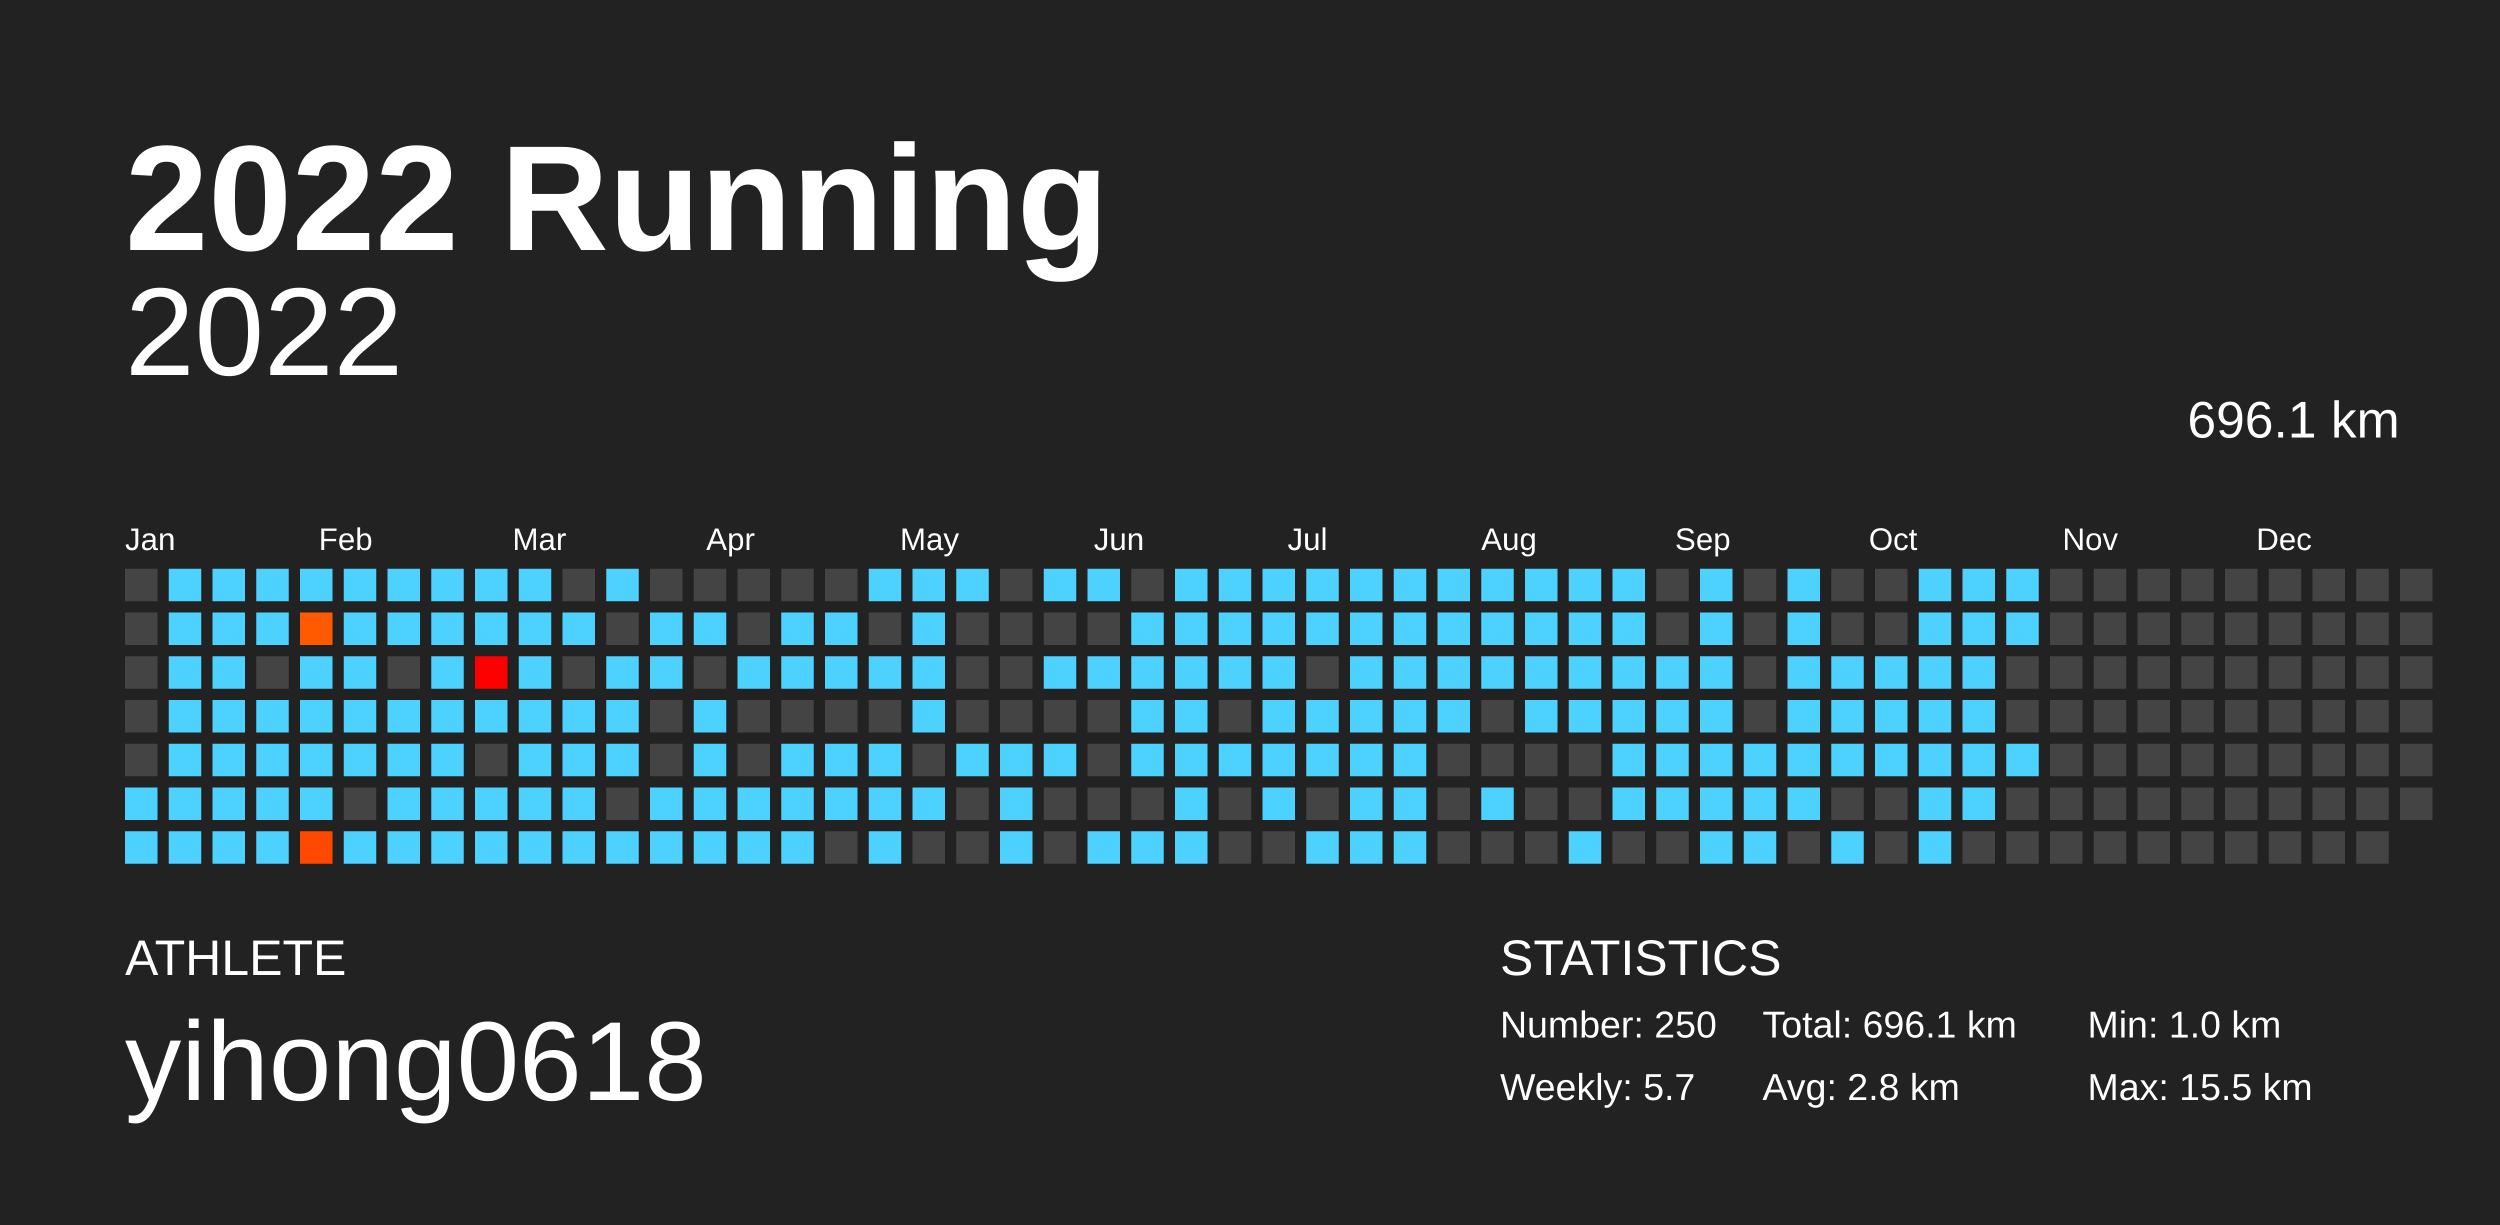
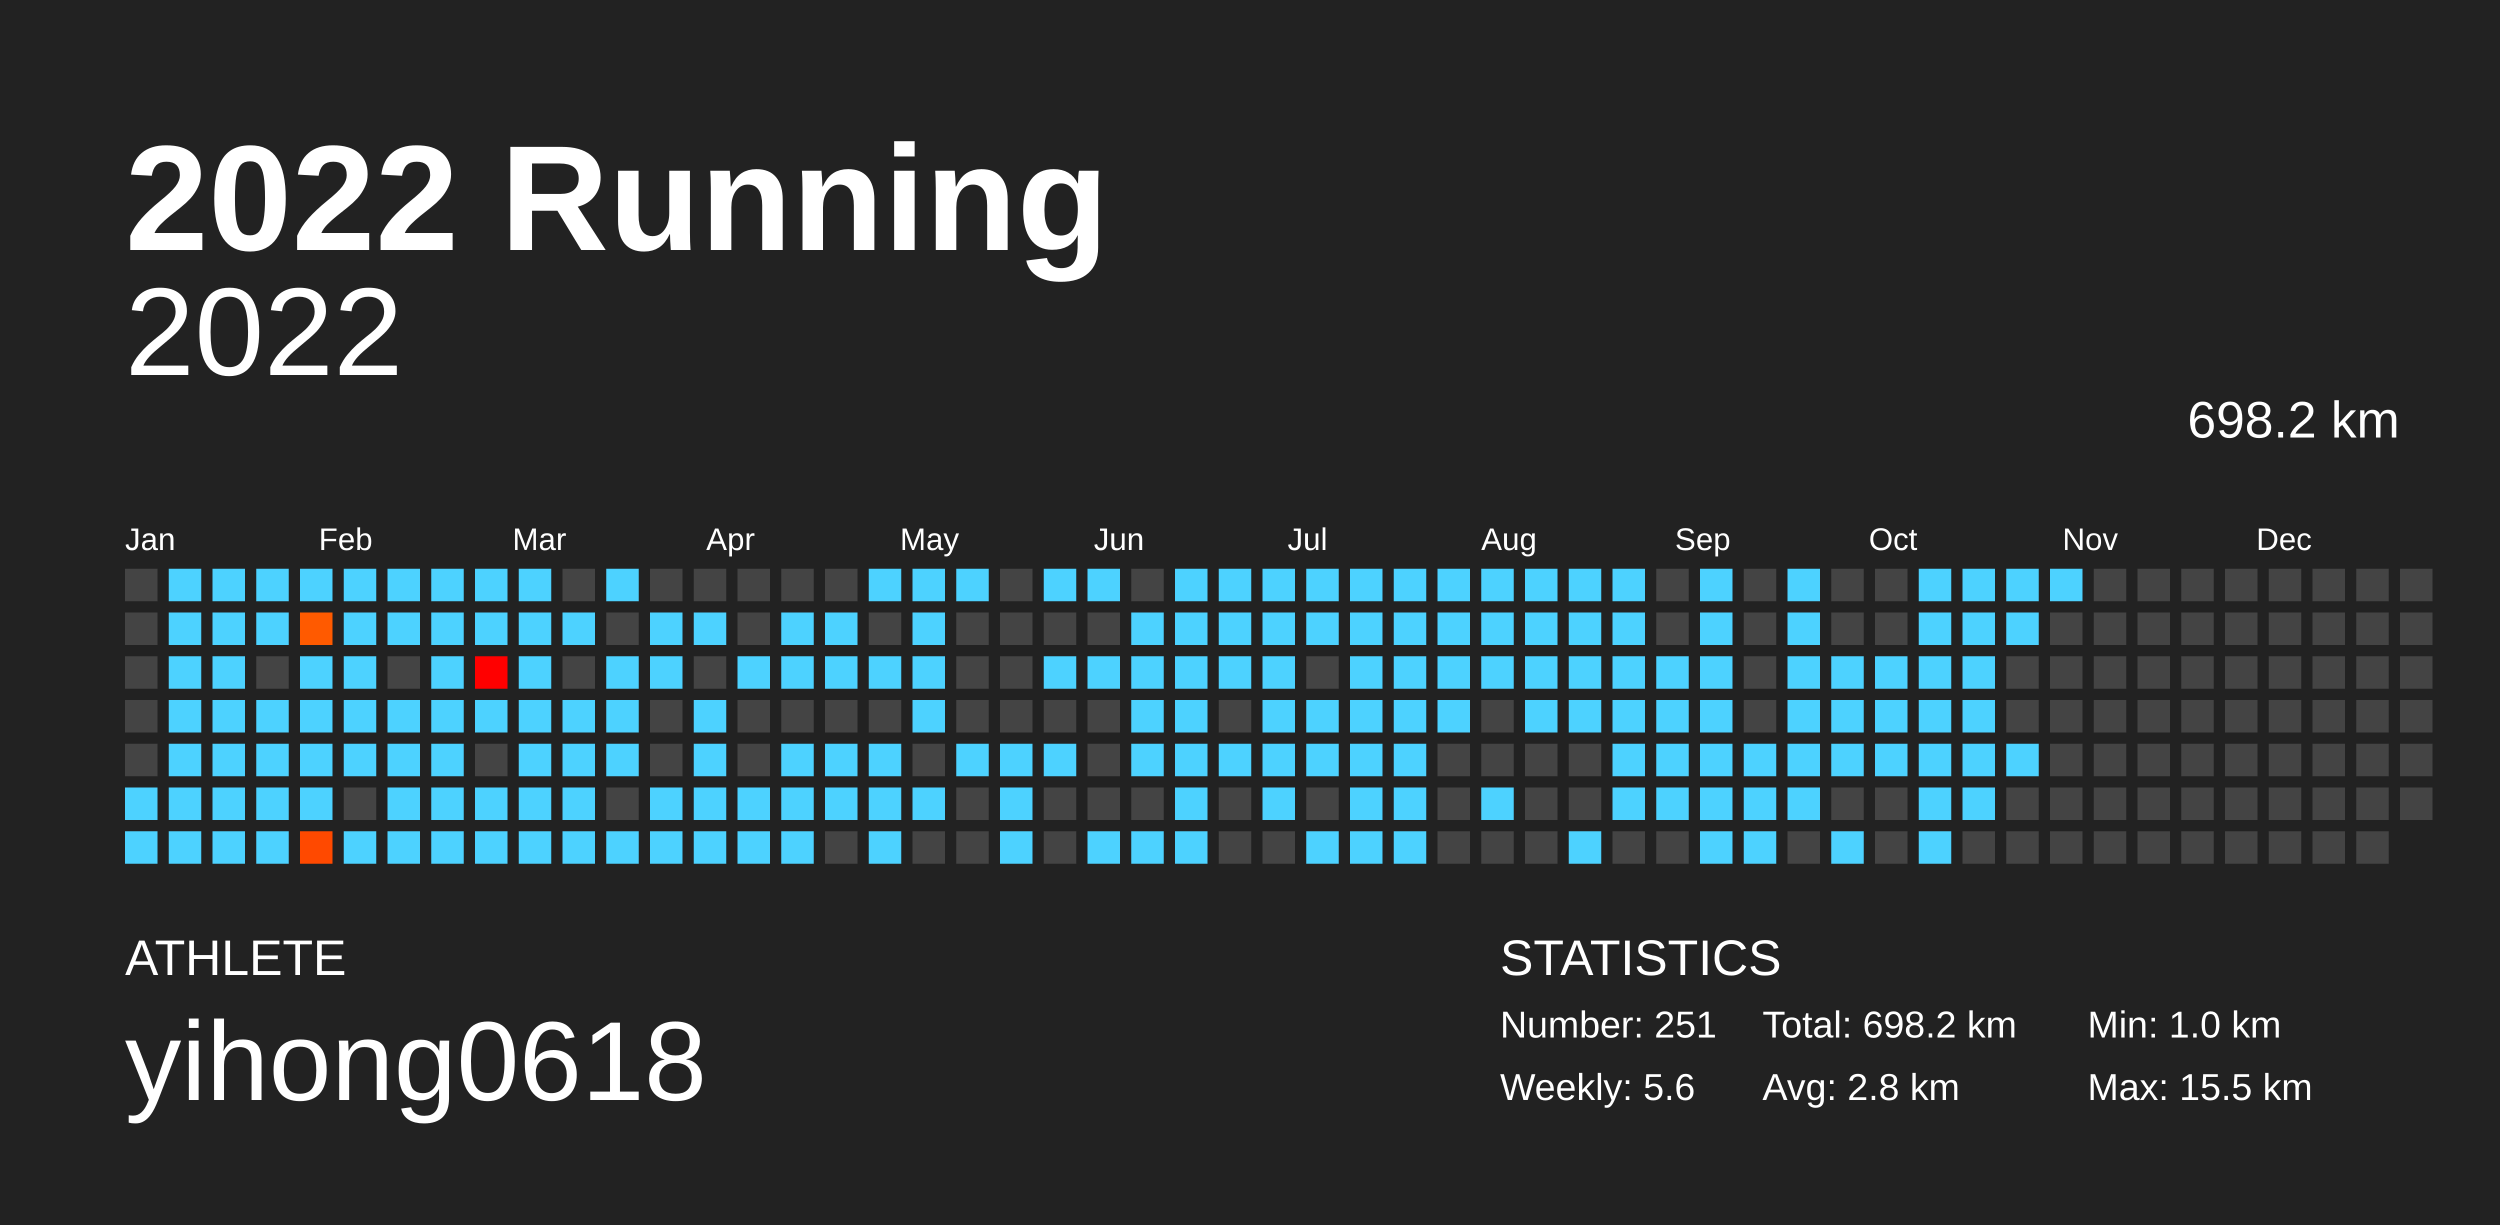
<svg xmlns="http://www.w3.org/2000/svg" baseProfile="full" height="98mm" version="1.1" viewBox="0,0,200,98" width="200mm">
  <defs />
  <rect fill="#222222" height="98" width="200" x="0" y="0" />
  <text fill="#FFFFFF" style="font-size:12px; font-family:Arial; font-weight:bold;" x="10" y="20">2022 Running</text>
  <text fill="#FFFFFF" style="font-size:4px; font-family:Arial" x="10" y="78">ATHLETE</text>
  <text fill="#FFFFFF" style="font-size:9px; font-family:Arial" x="10" y="88">yihong0618</text>
  <text fill="#FFFFFF" style="font-size:4px; font-family:Arial" x="120" y="78">STATISTICS</text>
-   <text fill="#FFFFFF" style="font-size:3px; font-family:Arial" x="120" y="83">Number: 250</text>
-   <text fill="#FFFFFF" style="font-size:3px; font-family:Arial" x="120" y="88">Weekly: 5.7</text>
-   <text fill="#FFFFFF" style="font-size:3px; font-family:Arial" x="141" y="83">Total: 696.1 km</text>
+   <text fill="#FFFFFF" style="font-size:3px; font-family:Arial" x="120" y="83">Number: 251</text>
+   <text fill="#FFFFFF" style="font-size:3px; font-family:Arial" x="120" y="88">Weekly: 5.6</text>
+   <text fill="#FFFFFF" style="font-size:3px; font-family:Arial" x="141" y="83">Total: 698.2 km</text>
  <text fill="#FFFFFF" style="font-size:3px; font-family:Arial" x="141" y="88">Avg: 2.8 km</text>
  <text fill="#FFFFFF" style="font-size:3px; font-family:Arial" x="167" y="83">Min: 1.0 km</text>
  <text fill="#FFFFFF" style="font-size:3px; font-family:Arial" x="167" y="88">Max: 15.5 km</text>
  <text alignment-baseline="hanging" fill="#FFFFFF" style="font-size:10.0px; font-family:Arial;" x="10" y="30">2022</text>
-   <text alignment-baseline="hanging" fill="#FFFFFF" style="font-size:4.125px; font-family:Arial;" x="175" y="35">696.1 km</text>
+   <text alignment-baseline="hanging" fill="#FFFFFF" style="font-size:4.125px; font-family:Arial;" x="175" y="35">698.2 km</text>
  <text fill="#FFFFFF" style="font-size:2.5px; font-family:Arial" x="10.0" y="44">Jan</text>
  <text fill="#FFFFFF" style="font-size:2.5px; font-family:Arial" x="25.5" y="44">Feb</text>
  <text fill="#FFFFFF" style="font-size:2.5px; font-family:Arial" x="41.0" y="44">Mar</text>
  <text fill="#FFFFFF" style="font-size:2.5px; font-family:Arial" x="56.5" y="44">Apr</text>
  <text fill="#FFFFFF" style="font-size:2.5px; font-family:Arial" x="72.0" y="44">May</text>
  <text fill="#FFFFFF" style="font-size:2.5px; font-family:Arial" x="87.5" y="44">Jun</text>
  <text fill="#FFFFFF" style="font-size:2.5px; font-family:Arial" x="103.0" y="44">Jul</text>
  <text fill="#FFFFFF" style="font-size:2.5px; font-family:Arial" x="118.5" y="44">Aug</text>
  <text fill="#FFFFFF" style="font-size:2.5px; font-family:Arial" x="134.0" y="44">Sep</text>
  <text fill="#FFFFFF" style="font-size:2.5px; font-family:Arial" x="149.5" y="44">Oct</text>
  <text fill="#FFFFFF" style="font-size:2.5px; font-family:Arial" x="165.0" y="44">Nov</text>
  <text fill="#FFFFFF" style="font-size:2.5px; font-family:Arial" x="180.5" y="44">Dec</text>
  <rect fill="#444444" height="2.6" width="2.6" x="10.0" y="45.5" />
  <rect fill="#444444" height="2.6" width="2.6" x="10.0" y="49.0" />
  <rect fill="#444444" height="2.6" width="2.6" x="10.0" y="52.5" />
  <rect fill="#444444" height="2.6" width="2.6" x="10.0" y="56.0" />
  <rect fill="#444444" height="2.6" width="2.6" x="10.0" y="59.5" />
  <rect fill="#4dd2ff" height="2.6" width="2.6" x="10.0" y="63.0" />
  <rect fill="#4dd2ff" height="2.6" width="2.6" x="10.0" y="66.5" />
  <rect fill="#4dd2ff" height="2.6" width="2.6" x="13.5" y="45.5" />
  <rect fill="#4dd2ff" height="2.6" width="2.6" x="13.5" y="49.0" />
  <rect fill="#4dd2ff" height="2.6" width="2.6" x="13.5" y="52.5" />
  <rect fill="#4dd2ff" height="2.6" width="2.6" x="13.5" y="56.0" />
  <rect fill="#4dd2ff" height="2.6" width="2.6" x="13.5" y="59.5" />
  <rect fill="#4dd2ff" height="2.6" width="2.6" x="13.5" y="63.0" />
  <rect fill="#4dd2ff" height="2.6" width="2.6" x="13.5" y="66.5" />
  <rect fill="#4dd2ff" height="2.6" width="2.6" x="17.0" y="45.5" />
  <rect fill="#4dd2ff" height="2.6" width="2.6" x="17.0" y="49.0" />
  <rect fill="#4dd2ff" height="2.6" width="2.6" x="17.0" y="52.5" />
  <rect fill="#4dd2ff" height="2.6" width="2.6" x="17.0" y="56.0" />
  <rect fill="#4dd2ff" height="2.6" width="2.6" x="17.0" y="59.5" />
  <rect fill="#4dd2ff" height="2.6" width="2.6" x="17.0" y="63.0" />
  <rect fill="#4dd2ff" height="2.6" width="2.6" x="17.0" y="66.5" />
  <rect fill="#4dd2ff" height="2.6" width="2.6" x="20.5" y="45.5" />
  <rect fill="#4dd2ff" height="2.6" width="2.6" x="20.5" y="49.0" />
  <rect fill="#444444" height="2.6" width="2.6" x="20.5" y="52.5" />
  <rect fill="#4dd2ff" height="2.6" width="2.6" x="20.5" y="56.0" />
  <rect fill="#4dd2ff" height="2.6" width="2.6" x="20.5" y="59.5" />
  <rect fill="#4dd2ff" height="2.6" width="2.6" x="20.5" y="63.0" />
  <rect fill="#4dd2ff" height="2.6" width="2.6" x="20.5" y="66.5" />
  <rect fill="#4dd2ff" height="2.6" width="2.6" x="24.0" y="45.5" />
  <rect fill="#ff5a00" height="2.6" width="2.6" x="24.0" y="49.0" />
  <rect fill="#4dd2ff" height="2.6" width="2.6" x="24.0" y="52.5" />
  <rect fill="#4dd2ff" height="2.6" width="2.6" x="24.0" y="56.0" />
  <rect fill="#4dd2ff" height="2.6" width="2.6" x="24.0" y="59.5" />
  <rect fill="#4dd2ff" height="2.6" width="2.6" x="24.0" y="63.0" />
  <rect fill="#ff4900" height="2.6" width="2.6" x="24.0" y="66.5" />
  <rect fill="#4dd2ff" height="2.6" width="2.6" x="27.5" y="45.5" />
  <rect fill="#4dd2ff" height="2.6" width="2.6" x="27.5" y="49.0" />
  <rect fill="#4dd2ff" height="2.6" width="2.6" x="27.5" y="52.5" />
  <rect fill="#4dd2ff" height="2.6" width="2.6" x="27.5" y="56.0" />
  <rect fill="#4dd2ff" height="2.6" width="2.6" x="27.5" y="59.5" />
  <rect fill="#444444" height="2.6" width="2.6" x="27.5" y="63.0" />
  <rect fill="#4dd2ff" height="2.6" width="2.6" x="27.5" y="66.5" />
  <rect fill="#4dd2ff" height="2.6" width="2.6" x="31.0" y="45.5" />
  <rect fill="#4dd2ff" height="2.6" width="2.6" x="31.0" y="49.0" />
  <rect fill="#444444" height="2.6" width="2.6" x="31.0" y="52.5" />
  <rect fill="#4dd2ff" height="2.6" width="2.6" x="31.0" y="56.0" />
  <rect fill="#4dd2ff" height="2.6" width="2.6" x="31.0" y="59.5" />
  <rect fill="#4dd2ff" height="2.6" width="2.6" x="31.0" y="63.0" />
  <rect fill="#4dd2ff" height="2.6" width="2.6" x="31.0" y="66.5" />
  <rect fill="#4dd2ff" height="2.6" width="2.6" x="34.5" y="45.5" />
  <rect fill="#4dd2ff" height="2.6" width="2.6" x="34.5" y="49.0" />
  <rect fill="#4dd2ff" height="2.6" width="2.6" x="34.5" y="52.5" />
  <rect fill="#4dd2ff" height="2.6" width="2.6" x="34.5" y="56.0" />
  <rect fill="#4dd2ff" height="2.6" width="2.6" x="34.5" y="59.5" />
  <rect fill="#4dd2ff" height="2.6" width="2.6" x="34.5" y="63.0" />
  <rect fill="#4dd2ff" height="2.6" width="2.6" x="34.5" y="66.5" />
  <rect fill="#4dd2ff" height="2.6" width="2.6" x="38.0" y="45.5" />
  <rect fill="#4dd2ff" height="2.6" width="2.6" x="38.0" y="49.0" />
  <rect fill="#ff0000" height="2.6" width="2.6" x="38.0" y="52.5" />
  <rect fill="#4dd2ff" height="2.6" width="2.6" x="38.0" y="56.0" />
  <rect fill="#444444" height="2.6" width="2.6" x="38.0" y="59.5" />
  <rect fill="#4dd2ff" height="2.6" width="2.6" x="38.0" y="63.0" />
  <rect fill="#4dd2ff" height="2.6" width="2.6" x="38.0" y="66.5" />
  <rect fill="#4dd2ff" height="2.6" width="2.6" x="41.5" y="45.5" />
  <rect fill="#4dd2ff" height="2.6" width="2.6" x="41.5" y="49.0" />
  <rect fill="#4dd2ff" height="2.6" width="2.6" x="41.5" y="52.5" />
  <rect fill="#4dd2ff" height="2.6" width="2.6" x="41.5" y="56.0" />
  <rect fill="#4dd2ff" height="2.6" width="2.6" x="41.5" y="59.5" />
  <rect fill="#4dd2ff" height="2.6" width="2.6" x="41.5" y="63.0" />
  <rect fill="#4dd2ff" height="2.6" width="2.6" x="41.5" y="66.5" />
  <rect fill="#444444" height="2.6" width="2.6" x="45.0" y="45.5" />
  <rect fill="#4dd2ff" height="2.6" width="2.6" x="45.0" y="49.0" />
  <rect fill="#444444" height="2.6" width="2.6" x="45.0" y="52.5" />
  <rect fill="#4dd2ff" height="2.6" width="2.6" x="45.0" y="56.0" />
  <rect fill="#4dd2ff" height="2.6" width="2.6" x="45.0" y="59.5" />
  <rect fill="#4dd2ff" height="2.6" width="2.6" x="45.0" y="63.0" />
  <rect fill="#4dd2ff" height="2.6" width="2.6" x="45.0" y="66.5" />
  <rect fill="#4dd2ff" height="2.6" width="2.6" x="48.5" y="45.5" />
  <rect fill="#444444" height="2.6" width="2.6" x="48.5" y="49.0" />
  <rect fill="#4dd2ff" height="2.6" width="2.6" x="48.5" y="52.5" />
  <rect fill="#4dd2ff" height="2.6" width="2.6" x="48.5" y="56.0" />
  <rect fill="#4dd2ff" height="2.6" width="2.6" x="48.5" y="59.5" />
  <rect fill="#444444" height="2.6" width="2.6" x="48.5" y="63.0" />
  <rect fill="#4dd2ff" height="2.6" width="2.6" x="48.5" y="66.5" />
  <rect fill="#444444" height="2.6" width="2.6" x="52.0" y="45.5" />
  <rect fill="#4dd2ff" height="2.6" width="2.6" x="52.0" y="49.0" />
  <rect fill="#4dd2ff" height="2.6" width="2.6" x="52.0" y="52.5" />
  <rect fill="#444444" height="2.6" width="2.6" x="52.0" y="56.0" />
  <rect fill="#444444" height="2.6" width="2.6" x="52.0" y="59.5" />
  <rect fill="#4dd2ff" height="2.6" width="2.6" x="52.0" y="63.0" />
  <rect fill="#4dd2ff" height="2.6" width="2.6" x="52.0" y="66.5" />
  <rect fill="#444444" height="2.6" width="2.6" x="55.5" y="45.5" />
  <rect fill="#4dd2ff" height="2.6" width="2.6" x="55.5" y="49.0" />
  <rect fill="#444444" height="2.6" width="2.6" x="55.5" y="52.5" />
  <rect fill="#4dd2ff" height="2.6" width="2.6" x="55.5" y="56.0" />
  <rect fill="#4dd2ff" height="2.6" width="2.6" x="55.5" y="59.5" />
  <rect fill="#4dd2ff" height="2.6" width="2.6" x="55.5" y="63.0" />
  <rect fill="#4dd2ff" height="2.6" width="2.6" x="55.5" y="66.5" />
  <rect fill="#444444" height="2.6" width="2.6" x="59.0" y="45.5" />
  <rect fill="#444444" height="2.6" width="2.6" x="59.0" y="49.0" />
  <rect fill="#4dd2ff" height="2.6" width="2.6" x="59.0" y="52.5" />
  <rect fill="#444444" height="2.6" width="2.6" x="59.0" y="56.0" />
  <rect fill="#444444" height="2.6" width="2.6" x="59.0" y="59.5" />
  <rect fill="#4dd2ff" height="2.6" width="2.6" x="59.0" y="63.0" />
  <rect fill="#4dd2ff" height="2.6" width="2.6" x="59.0" y="66.5" />
  <rect fill="#444444" height="2.6" width="2.6" x="62.5" y="45.5" />
  <rect fill="#4dd2ff" height="2.6" width="2.6" x="62.5" y="49.0" />
  <rect fill="#4dd2ff" height="2.6" width="2.6" x="62.5" y="52.5" />
  <rect fill="#444444" height="2.6" width="2.6" x="62.5" y="56.0" />
  <rect fill="#4dd2ff" height="2.6" width="2.6" x="62.5" y="59.5" />
  <rect fill="#4dd2ff" height="2.6" width="2.6" x="62.5" y="63.0" />
  <rect fill="#4dd2ff" height="2.6" width="2.6" x="62.5" y="66.5" />
  <rect fill="#444444" height="2.6" width="2.6" x="66.0" y="45.5" />
  <rect fill="#4dd2ff" height="2.6" width="2.6" x="66.0" y="49.0" />
  <rect fill="#4dd2ff" height="2.6" width="2.6" x="66.0" y="52.5" />
  <rect fill="#444444" height="2.6" width="2.6" x="66.0" y="56.0" />
  <rect fill="#4dd2ff" height="2.6" width="2.6" x="66.0" y="59.5" />
  <rect fill="#4dd2ff" height="2.6" width="2.6" x="66.0" y="63.0" />
  <rect fill="#444444" height="2.6" width="2.6" x="66.0" y="66.5" />
  <rect fill="#4dd2ff" height="2.6" width="2.6" x="69.5" y="45.5" />
  <rect fill="#444444" height="2.6" width="2.6" x="69.5" y="49.0" />
  <rect fill="#4dd2ff" height="2.6" width="2.6" x="69.5" y="52.5" />
  <rect fill="#444444" height="2.6" width="2.6" x="69.5" y="56.0" />
  <rect fill="#4dd2ff" height="2.6" width="2.6" x="69.5" y="59.5" />
  <rect fill="#4dd2ff" height="2.6" width="2.6" x="69.5" y="63.0" />
  <rect fill="#4dd2ff" height="2.6" width="2.6" x="69.5" y="66.5" />
  <rect fill="#4dd2ff" height="2.6" width="2.6" x="73.0" y="45.5" />
  <rect fill="#4dd2ff" height="2.6" width="2.6" x="73.0" y="49.0" />
  <rect fill="#4dd2ff" height="2.6" width="2.6" x="73.0" y="52.5" />
  <rect fill="#4dd2ff" height="2.6" width="2.6" x="73.0" y="56.0" />
  <rect fill="#444444" height="2.6" width="2.6" x="73.0" y="59.5" />
  <rect fill="#4dd2ff" height="2.6" width="2.6" x="73.0" y="63.0" />
  <rect fill="#444444" height="2.6" width="2.6" x="73.0" y="66.5" />
  <rect fill="#4dd2ff" height="2.6" width="2.6" x="76.5" y="45.5" />
  <rect fill="#444444" height="2.6" width="2.6" x="76.5" y="49.0" />
  <rect fill="#444444" height="2.6" width="2.6" x="76.5" y="52.5" />
  <rect fill="#444444" height="2.6" width="2.6" x="76.5" y="56.0" />
  <rect fill="#4dd2ff" height="2.6" width="2.6" x="76.5" y="59.5" />
  <rect fill="#444444" height="2.6" width="2.6" x="76.5" y="63.0" />
  <rect fill="#444444" height="2.6" width="2.6" x="76.5" y="66.5" />
  <rect fill="#444444" height="2.6" width="2.6" x="80.0" y="45.5" />
  <rect fill="#444444" height="2.6" width="2.6" x="80.0" y="49.0" />
  <rect fill="#444444" height="2.6" width="2.6" x="80.0" y="52.5" />
  <rect fill="#444444" height="2.6" width="2.6" x="80.0" y="56.0" />
  <rect fill="#4dd2ff" height="2.6" width="2.6" x="80.0" y="59.5" />
  <rect fill="#4dd2ff" height="2.6" width="2.6" x="80.0" y="63.0" />
  <rect fill="#4dd2ff" height="2.6" width="2.6" x="80.0" y="66.5" />
  <rect fill="#4dd2ff" height="2.6" width="2.6" x="83.5" y="45.5" />
  <rect fill="#444444" height="2.6" width="2.6" x="83.5" y="49.0" />
  <rect fill="#4dd2ff" height="2.6" width="2.6" x="83.5" y="52.5" />
  <rect fill="#444444" height="2.6" width="2.6" x="83.5" y="56.0" />
  <rect fill="#4dd2ff" height="2.6" width="2.6" x="83.5" y="59.5" />
  <rect fill="#444444" height="2.6" width="2.6" x="83.5" y="63.0" />
  <rect fill="#444444" height="2.6" width="2.6" x="83.5" y="66.5" />
  <rect fill="#4dd2ff" height="2.6" width="2.6" x="87.0" y="45.5" />
  <rect fill="#444444" height="2.6" width="2.6" x="87.0" y="49.0" />
  <rect fill="#4dd2ff" height="2.6" width="2.6" x="87.0" y="52.5" />
  <rect fill="#444444" height="2.6" width="2.6" x="87.0" y="56.0" />
  <rect fill="#444444" height="2.6" width="2.6" x="87.0" y="59.5" />
  <rect fill="#444444" height="2.6" width="2.6" x="87.0" y="63.0" />
  <rect fill="#4dd2ff" height="2.6" width="2.6" x="87.0" y="66.5" />
  <rect fill="#444444" height="2.6" width="2.6" x="90.5" y="45.5" />
  <rect fill="#4dd2ff" height="2.6" width="2.6" x="90.5" y="49.0" />
  <rect fill="#4dd2ff" height="2.6" width="2.6" x="90.5" y="52.5" />
  <rect fill="#4dd2ff" height="2.6" width="2.6" x="90.5" y="56.0" />
  <rect fill="#4dd2ff" height="2.6" width="2.6" x="90.5" y="59.5" />
  <rect fill="#444444" height="2.6" width="2.6" x="90.5" y="63.0" />
  <rect fill="#4dd2ff" height="2.6" width="2.6" x="90.5" y="66.5" />
  <rect fill="#4dd2ff" height="2.6" width="2.6" x="94.0" y="45.5" />
  <rect fill="#4dd2ff" height="2.6" width="2.6" x="94.0" y="49.0" />
  <rect fill="#4dd2ff" height="2.6" width="2.6" x="94.0" y="52.5" />
  <rect fill="#4dd2ff" height="2.6" width="2.6" x="94.0" y="56.0" />
  <rect fill="#4dd2ff" height="2.6" width="2.6" x="94.0" y="59.5" />
  <rect fill="#4dd2ff" height="2.6" width="2.6" x="94.0" y="63.0" />
  <rect fill="#4dd2ff" height="2.6" width="2.6" x="94.0" y="66.5" />
  <rect fill="#4dd2ff" height="2.6" width="2.6" x="97.5" y="45.5" />
  <rect fill="#4dd2ff" height="2.6" width="2.6" x="97.5" y="49.0" />
  <rect fill="#4dd2ff" height="2.6" width="2.6" x="97.5" y="52.5" />
  <rect fill="#444444" height="2.6" width="2.6" x="97.5" y="56.0" />
  <rect fill="#4dd2ff" height="2.6" width="2.6" x="97.5" y="59.5" />
  <rect fill="#444444" height="2.6" width="2.6" x="97.5" y="63.0" />
  <rect fill="#444444" height="2.6" width="2.6" x="97.5" y="66.5" />
  <rect fill="#4dd2ff" height="2.6" width="2.6" x="101.0" y="45.5" />
  <rect fill="#4dd2ff" height="2.6" width="2.6" x="101.0" y="49.0" />
  <rect fill="#4dd2ff" height="2.6" width="2.6" x="101.0" y="52.5" />
  <rect fill="#4dd2ff" height="2.6" width="2.6" x="101.0" y="56.0" />
  <rect fill="#4dd2ff" height="2.6" width="2.6" x="101.0" y="59.5" />
  <rect fill="#4dd2ff" height="2.6" width="2.6" x="101.0" y="63.0" />
  <rect fill="#444444" height="2.6" width="2.6" x="101.0" y="66.5" />
  <rect fill="#4dd2ff" height="2.6" width="2.6" x="104.5" y="45.5" />
  <rect fill="#4dd2ff" height="2.6" width="2.6" x="104.5" y="49.0" />
  <rect fill="#444444" height="2.6" width="2.6" x="104.5" y="52.5" />
  <rect fill="#4dd2ff" height="2.6" width="2.6" x="104.5" y="56.0" />
  <rect fill="#4dd2ff" height="2.6" width="2.6" x="104.5" y="59.5" />
  <rect fill="#444444" height="2.6" width="2.6" x="104.5" y="63.0" />
  <rect fill="#4dd2ff" height="2.6" width="2.6" x="104.5" y="66.5" />
  <rect fill="#4dd2ff" height="2.6" width="2.6" x="108.0" y="45.5" />
  <rect fill="#4dd2ff" height="2.6" width="2.6" x="108.0" y="49.0" />
  <rect fill="#4dd2ff" height="2.6" width="2.6" x="108.0" y="52.5" />
  <rect fill="#4dd2ff" height="2.6" width="2.6" x="108.0" y="56.0" />
  <rect fill="#4dd2ff" height="2.6" width="2.6" x="108.0" y="59.5" />
  <rect fill="#4dd2ff" height="2.6" width="2.6" x="108.0" y="63.0" />
  <rect fill="#4dd2ff" height="2.6" width="2.6" x="108.0" y="66.5" />
  <rect fill="#4dd2ff" height="2.6" width="2.6" x="111.5" y="45.5" />
  <rect fill="#4dd2ff" height="2.6" width="2.6" x="111.5" y="49.0" />
  <rect fill="#4dd2ff" height="2.6" width="2.6" x="111.5" y="52.5" />
  <rect fill="#4dd2ff" height="2.6" width="2.6" x="111.5" y="56.0" />
  <rect fill="#4dd2ff" height="2.6" width="2.6" x="111.5" y="59.5" />
  <rect fill="#4dd2ff" height="2.6" width="2.6" x="111.5" y="63.0" />
  <rect fill="#4dd2ff" height="2.6" width="2.6" x="111.5" y="66.5" />
  <rect fill="#4dd2ff" height="2.6" width="2.6" x="115.0" y="45.5" />
  <rect fill="#4dd2ff" height="2.6" width="2.6" x="115.0" y="49.0" />
  <rect fill="#4dd2ff" height="2.6" width="2.6" x="115.0" y="52.5" />
  <rect fill="#4dd2ff" height="2.6" width="2.6" x="115.0" y="56.0" />
  <rect fill="#444444" height="2.6" width="2.6" x="115.0" y="59.5" />
  <rect fill="#444444" height="2.6" width="2.6" x="115.0" y="63.0" />
  <rect fill="#444444" height="2.6" width="2.6" x="115.0" y="66.5" />
  <rect fill="#4dd2ff" height="2.6" width="2.6" x="118.5" y="45.5" />
  <rect fill="#4dd2ff" height="2.6" width="2.6" x="118.5" y="49.0" />
  <rect fill="#4dd2ff" height="2.6" width="2.6" x="118.5" y="52.5" />
  <rect fill="#444444" height="2.6" width="2.6" x="118.5" y="56.0" />
  <rect fill="#444444" height="2.6" width="2.6" x="118.5" y="59.5" />
  <rect fill="#4dd2ff" height="2.6" width="2.6" x="118.5" y="63.0" />
  <rect fill="#444444" height="2.6" width="2.6" x="118.5" y="66.5" />
  <rect fill="#4dd2ff" height="2.6" width="2.6" x="122.0" y="45.5" />
  <rect fill="#4dd2ff" height="2.6" width="2.6" x="122.0" y="49.0" />
  <rect fill="#4dd2ff" height="2.6" width="2.6" x="122.0" y="52.5" />
  <rect fill="#4dd2ff" height="2.6" width="2.6" x="122.0" y="56.0" />
  <rect fill="#444444" height="2.6" width="2.6" x="122.0" y="59.5" />
  <rect fill="#444444" height="2.6" width="2.6" x="122.0" y="63.0" />
  <rect fill="#444444" height="2.6" width="2.6" x="122.0" y="66.5" />
  <rect fill="#4dd2ff" height="2.6" width="2.6" x="125.5" y="45.5" />
  <rect fill="#4dd2ff" height="2.6" width="2.6" x="125.5" y="49.0" />
  <rect fill="#4dd2ff" height="2.6" width="2.6" x="125.5" y="52.5" />
  <rect fill="#4dd2ff" height="2.6" width="2.6" x="125.5" y="56.0" />
  <rect fill="#444444" height="2.6" width="2.6" x="125.5" y="59.5" />
  <rect fill="#444444" height="2.6" width="2.6" x="125.5" y="63.0" />
  <rect fill="#4dd2ff" height="2.6" width="2.6" x="125.5" y="66.5" />
  <rect fill="#4dd2ff" height="2.6" width="2.6" x="129.0" y="45.5" />
  <rect fill="#4dd2ff" height="2.6" width="2.6" x="129.0" y="49.0" />
  <rect fill="#4dd2ff" height="2.6" width="2.6" x="129.0" y="52.5" />
  <rect fill="#4dd2ff" height="2.6" width="2.6" x="129.0" y="56.0" />
  <rect fill="#4dd2ff" height="2.6" width="2.6" x="129.0" y="59.5" />
  <rect fill="#4dd2ff" height="2.6" width="2.6" x="129.0" y="63.0" />
  <rect fill="#444444" height="2.6" width="2.6" x="129.0" y="66.5" />
  <rect fill="#444444" height="2.6" width="2.6" x="132.5" y="45.5" />
  <rect fill="#444444" height="2.6" width="2.6" x="132.5" y="49.0" />
  <rect fill="#4dd2ff" height="2.6" width="2.6" x="132.5" y="52.5" />
  <rect fill="#4dd2ff" height="2.6" width="2.6" x="132.5" y="56.0" />
  <rect fill="#4dd2ff" height="2.6" width="2.6" x="132.5" y="59.5" />
  <rect fill="#4dd2ff" height="2.6" width="2.6" x="132.5" y="63.0" />
  <rect fill="#444444" height="2.6" width="2.6" x="132.5" y="66.5" />
  <rect fill="#4dd2ff" height="2.6" width="2.6" x="136.0" y="45.5" />
  <rect fill="#4dd2ff" height="2.6" width="2.6" x="136.0" y="49.0" />
  <rect fill="#4dd2ff" height="2.6" width="2.6" x="136.0" y="52.5" />
  <rect fill="#4dd2ff" height="2.6" width="2.6" x="136.0" y="56.0" />
  <rect fill="#4dd2ff" height="2.6" width="2.6" x="136.0" y="59.5" />
  <rect fill="#4dd2ff" height="2.6" width="2.6" x="136.0" y="63.0" />
  <rect fill="#4dd2ff" height="2.6" width="2.6" x="136.0" y="66.5" />
  <rect fill="#444444" height="2.6" width="2.6" x="139.5" y="45.5" />
  <rect fill="#444444" height="2.6" width="2.6" x="139.5" y="49.0" />
  <rect fill="#444444" height="2.6" width="2.6" x="139.5" y="52.5" />
  <rect fill="#444444" height="2.6" width="2.6" x="139.5" y="56.0" />
  <rect fill="#4dd2ff" height="2.6" width="2.6" x="139.5" y="59.5" />
  <rect fill="#4dd2ff" height="2.6" width="2.6" x="139.5" y="63.0" />
  <rect fill="#4dd2ff" height="2.6" width="2.6" x="139.5" y="66.5" />
  <rect fill="#4dd2ff" height="2.6" width="2.6" x="143.0" y="45.5" />
  <rect fill="#4dd2ff" height="2.6" width="2.6" x="143.0" y="49.0" />
  <rect fill="#4dd2ff" height="2.6" width="2.6" x="143.0" y="52.5" />
  <rect fill="#4dd2ff" height="2.6" width="2.6" x="143.0" y="56.0" />
  <rect fill="#4dd2ff" height="2.6" width="2.6" x="143.0" y="59.5" />
  <rect fill="#4dd2ff" height="2.6" width="2.6" x="143.0" y="63.0" />
  <rect fill="#444444" height="2.6" width="2.6" x="143.0" y="66.5" />
  <rect fill="#444444" height="2.6" width="2.6" x="146.5" y="45.5" />
  <rect fill="#444444" height="2.6" width="2.6" x="146.5" y="49.0" />
  <rect fill="#4dd2ff" height="2.6" width="2.6" x="146.5" y="52.5" />
  <rect fill="#4dd2ff" height="2.6" width="2.6" x="146.5" y="56.0" />
  <rect fill="#4dd2ff" height="2.6" width="2.6" x="146.5" y="59.5" />
  <rect fill="#444444" height="2.6" width="2.6" x="146.5" y="63.0" />
  <rect fill="#4dd2ff" height="2.6" width="2.6" x="146.5" y="66.5" />
  <rect fill="#444444" height="2.6" width="2.6" x="150.0" y="45.5" />
  <rect fill="#444444" height="2.6" width="2.6" x="150.0" y="49.0" />
  <rect fill="#4dd2ff" height="2.6" width="2.6" x="150.0" y="52.5" />
  <rect fill="#4dd2ff" height="2.6" width="2.6" x="150.0" y="56.0" />
  <rect fill="#4dd2ff" height="2.6" width="2.6" x="150.0" y="59.5" />
  <rect fill="#444444" height="2.6" width="2.6" x="150.0" y="63.0" />
  <rect fill="#444444" height="2.6" width="2.6" x="150.0" y="66.5" />
  <rect fill="#4dd2ff" height="2.6" width="2.6" x="153.5" y="45.5" />
  <rect fill="#4dd2ff" height="2.6" width="2.6" x="153.5" y="49.0" />
  <rect fill="#4dd2ff" height="2.6" width="2.6" x="153.5" y="52.5" />
  <rect fill="#4dd2ff" height="2.6" width="2.6" x="153.5" y="56.0" />
  <rect fill="#4dd2ff" height="2.6" width="2.6" x="153.5" y="59.5" />
  <rect fill="#4dd2ff" height="2.6" width="2.6" x="153.5" y="63.0" />
  <rect fill="#4dd2ff" height="2.6" width="2.6" x="153.5" y="66.5" />
  <rect fill="#4dd2ff" height="2.6" width="2.6" x="157.0" y="45.5" />
  <rect fill="#4dd2ff" height="2.6" width="2.6" x="157.0" y="49.0" />
  <rect fill="#4dd2ff" height="2.6" width="2.6" x="157.0" y="52.5" />
  <rect fill="#4dd2ff" height="2.6" width="2.6" x="157.0" y="56.0" />
  <rect fill="#4dd2ff" height="2.6" width="2.6" x="157.0" y="59.5" />
  <rect fill="#4dd2ff" height="2.6" width="2.6" x="157.0" y="63.0" />
  <rect fill="#444444" height="2.6" width="2.6" x="157.0" y="66.5" />
  <rect fill="#4dd2ff" height="2.6" width="2.6" x="160.5" y="45.5" />
  <rect fill="#4dd2ff" height="2.6" width="2.6" x="160.5" y="49.0" />
  <rect fill="#444444" height="2.6" width="2.6" x="160.5" y="52.5" />
  <rect fill="#444444" height="2.6" width="2.6" x="160.5" y="56.0" />
  <rect fill="#4dd2ff" height="2.6" width="2.6" x="160.5" y="59.5" />
  <rect fill="#444444" height="2.6" width="2.6" x="160.5" y="63.0" />
  <rect fill="#444444" height="2.6" width="2.6" x="160.5" y="66.5" />
-   <rect fill="#444444" height="2.6" width="2.6" x="164.0" y="45.5" />
+   <rect fill="#4dd2ff" height="2.6" width="2.6" x="164.0" y="45.5" />
  <rect fill="#444444" height="2.6" width="2.6" x="164.0" y="49.0" />
  <rect fill="#444444" height="2.6" width="2.6" x="164.0" y="52.5" />
  <rect fill="#444444" height="2.6" width="2.6" x="164.0" y="56.0" />
  <rect fill="#444444" height="2.6" width="2.6" x="164.0" y="59.5" />
  <rect fill="#444444" height="2.6" width="2.6" x="164.0" y="63.0" />
  <rect fill="#444444" height="2.6" width="2.6" x="164.0" y="66.5" />
  <rect fill="#444444" height="2.6" width="2.6" x="167.5" y="45.5" />
  <rect fill="#444444" height="2.6" width="2.6" x="167.5" y="49.0" />
  <rect fill="#444444" height="2.6" width="2.6" x="167.5" y="52.5" />
  <rect fill="#444444" height="2.6" width="2.6" x="167.5" y="56.0" />
  <rect fill="#444444" height="2.6" width="2.6" x="167.5" y="59.5" />
  <rect fill="#444444" height="2.6" width="2.6" x="167.5" y="63.0" />
  <rect fill="#444444" height="2.6" width="2.6" x="167.5" y="66.5" />
  <rect fill="#444444" height="2.6" width="2.6" x="171.0" y="45.5" />
  <rect fill="#444444" height="2.6" width="2.6" x="171.0" y="49.0" />
  <rect fill="#444444" height="2.6" width="2.6" x="171.0" y="52.5" />
  <rect fill="#444444" height="2.6" width="2.6" x="171.0" y="56.0" />
  <rect fill="#444444" height="2.6" width="2.6" x="171.0" y="59.5" />
  <rect fill="#444444" height="2.6" width="2.6" x="171.0" y="63.0" />
  <rect fill="#444444" height="2.6" width="2.6" x="171.0" y="66.5" />
  <rect fill="#444444" height="2.6" width="2.6" x="174.5" y="45.5" />
  <rect fill="#444444" height="2.6" width="2.6" x="174.5" y="49.0" />
  <rect fill="#444444" height="2.6" width="2.6" x="174.5" y="52.5" />
  <rect fill="#444444" height="2.6" width="2.6" x="174.5" y="56.0" />
  <rect fill="#444444" height="2.6" width="2.6" x="174.5" y="59.5" />
  <rect fill="#444444" height="2.6" width="2.6" x="174.5" y="63.0" />
  <rect fill="#444444" height="2.6" width="2.6" x="174.5" y="66.5" />
  <rect fill="#444444" height="2.6" width="2.6" x="178.0" y="45.5" />
  <rect fill="#444444" height="2.6" width="2.6" x="178.0" y="49.0" />
  <rect fill="#444444" height="2.6" width="2.6" x="178.0" y="52.5" />
  <rect fill="#444444" height="2.6" width="2.6" x="178.0" y="56.0" />
  <rect fill="#444444" height="2.6" width="2.6" x="178.0" y="59.5" />
  <rect fill="#444444" height="2.6" width="2.6" x="178.0" y="63.0" />
  <rect fill="#444444" height="2.6" width="2.6" x="178.0" y="66.5" />
  <rect fill="#444444" height="2.6" width="2.6" x="181.5" y="45.5" />
  <rect fill="#444444" height="2.6" width="2.6" x="181.5" y="49.0" />
  <rect fill="#444444" height="2.6" width="2.6" x="181.5" y="52.5" />
  <rect fill="#444444" height="2.6" width="2.6" x="181.5" y="56.0" />
  <rect fill="#444444" height="2.6" width="2.6" x="181.5" y="59.5" />
  <rect fill="#444444" height="2.6" width="2.6" x="181.5" y="63.0" />
  <rect fill="#444444" height="2.6" width="2.6" x="181.5" y="66.5" />
  <rect fill="#444444" height="2.6" width="2.6" x="185.0" y="45.5" />
  <rect fill="#444444" height="2.6" width="2.6" x="185.0" y="49.0" />
  <rect fill="#444444" height="2.6" width="2.6" x="185.0" y="52.5" />
  <rect fill="#444444" height="2.6" width="2.6" x="185.0" y="56.0" />
  <rect fill="#444444" height="2.6" width="2.6" x="185.0" y="59.5" />
  <rect fill="#444444" height="2.6" width="2.6" x="185.0" y="63.0" />
  <rect fill="#444444" height="2.6" width="2.6" x="185.0" y="66.5" />
  <rect fill="#444444" height="2.6" width="2.6" x="188.5" y="45.5" />
  <rect fill="#444444" height="2.6" width="2.6" x="188.5" y="49.0" />
  <rect fill="#444444" height="2.6" width="2.6" x="188.5" y="52.5" />
  <rect fill="#444444" height="2.6" width="2.6" x="188.5" y="56.0" />
  <rect fill="#444444" height="2.6" width="2.6" x="188.5" y="59.5" />
  <rect fill="#444444" height="2.6" width="2.6" x="188.5" y="63.0" />
  <rect fill="#444444" height="2.6" width="2.6" x="188.5" y="66.5" />
  <rect fill="#444444" height="2.6" width="2.6" x="192.0" y="45.5" />
  <rect fill="#444444" height="2.6" width="2.6" x="192.0" y="49.0" />
  <rect fill="#444444" height="2.6" width="2.6" x="192.0" y="52.5" />
  <rect fill="#444444" height="2.6" width="2.6" x="192.0" y="56.0" />
  <rect fill="#444444" height="2.6" width="2.6" x="192.0" y="59.5" />
  <rect fill="#444444" height="2.6" width="2.6" x="192.0" y="63.0" />
</svg>
